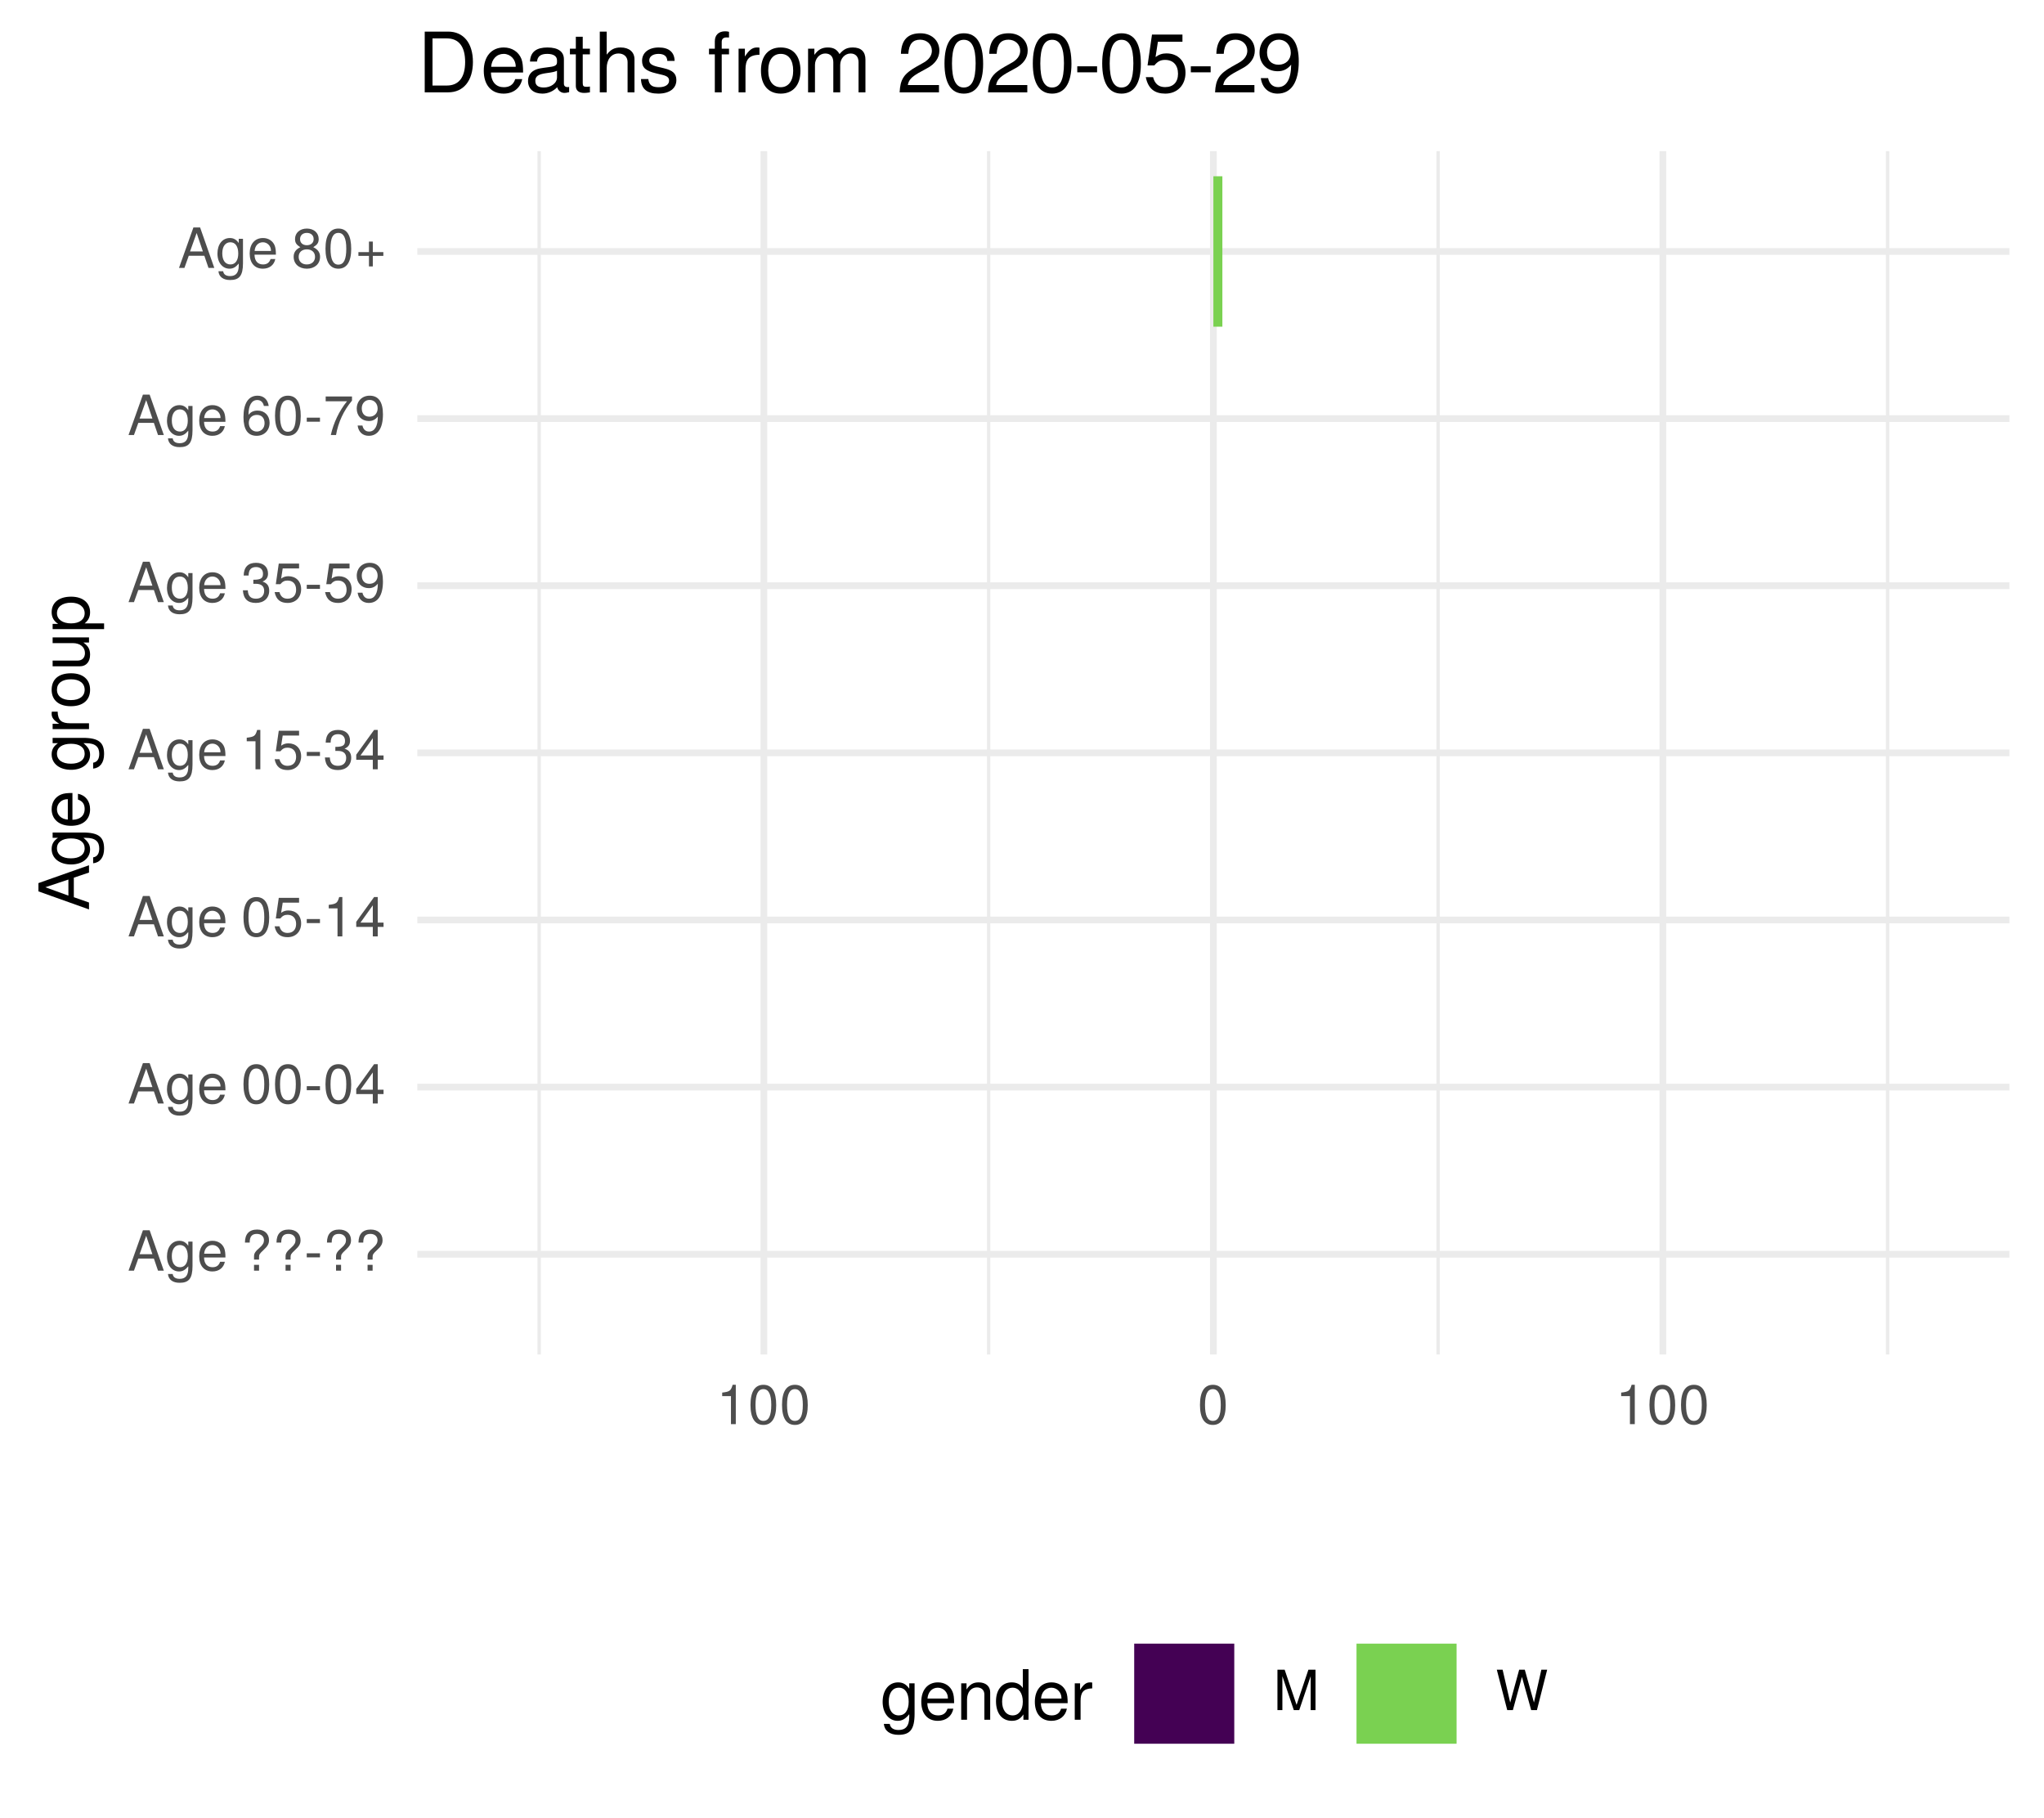
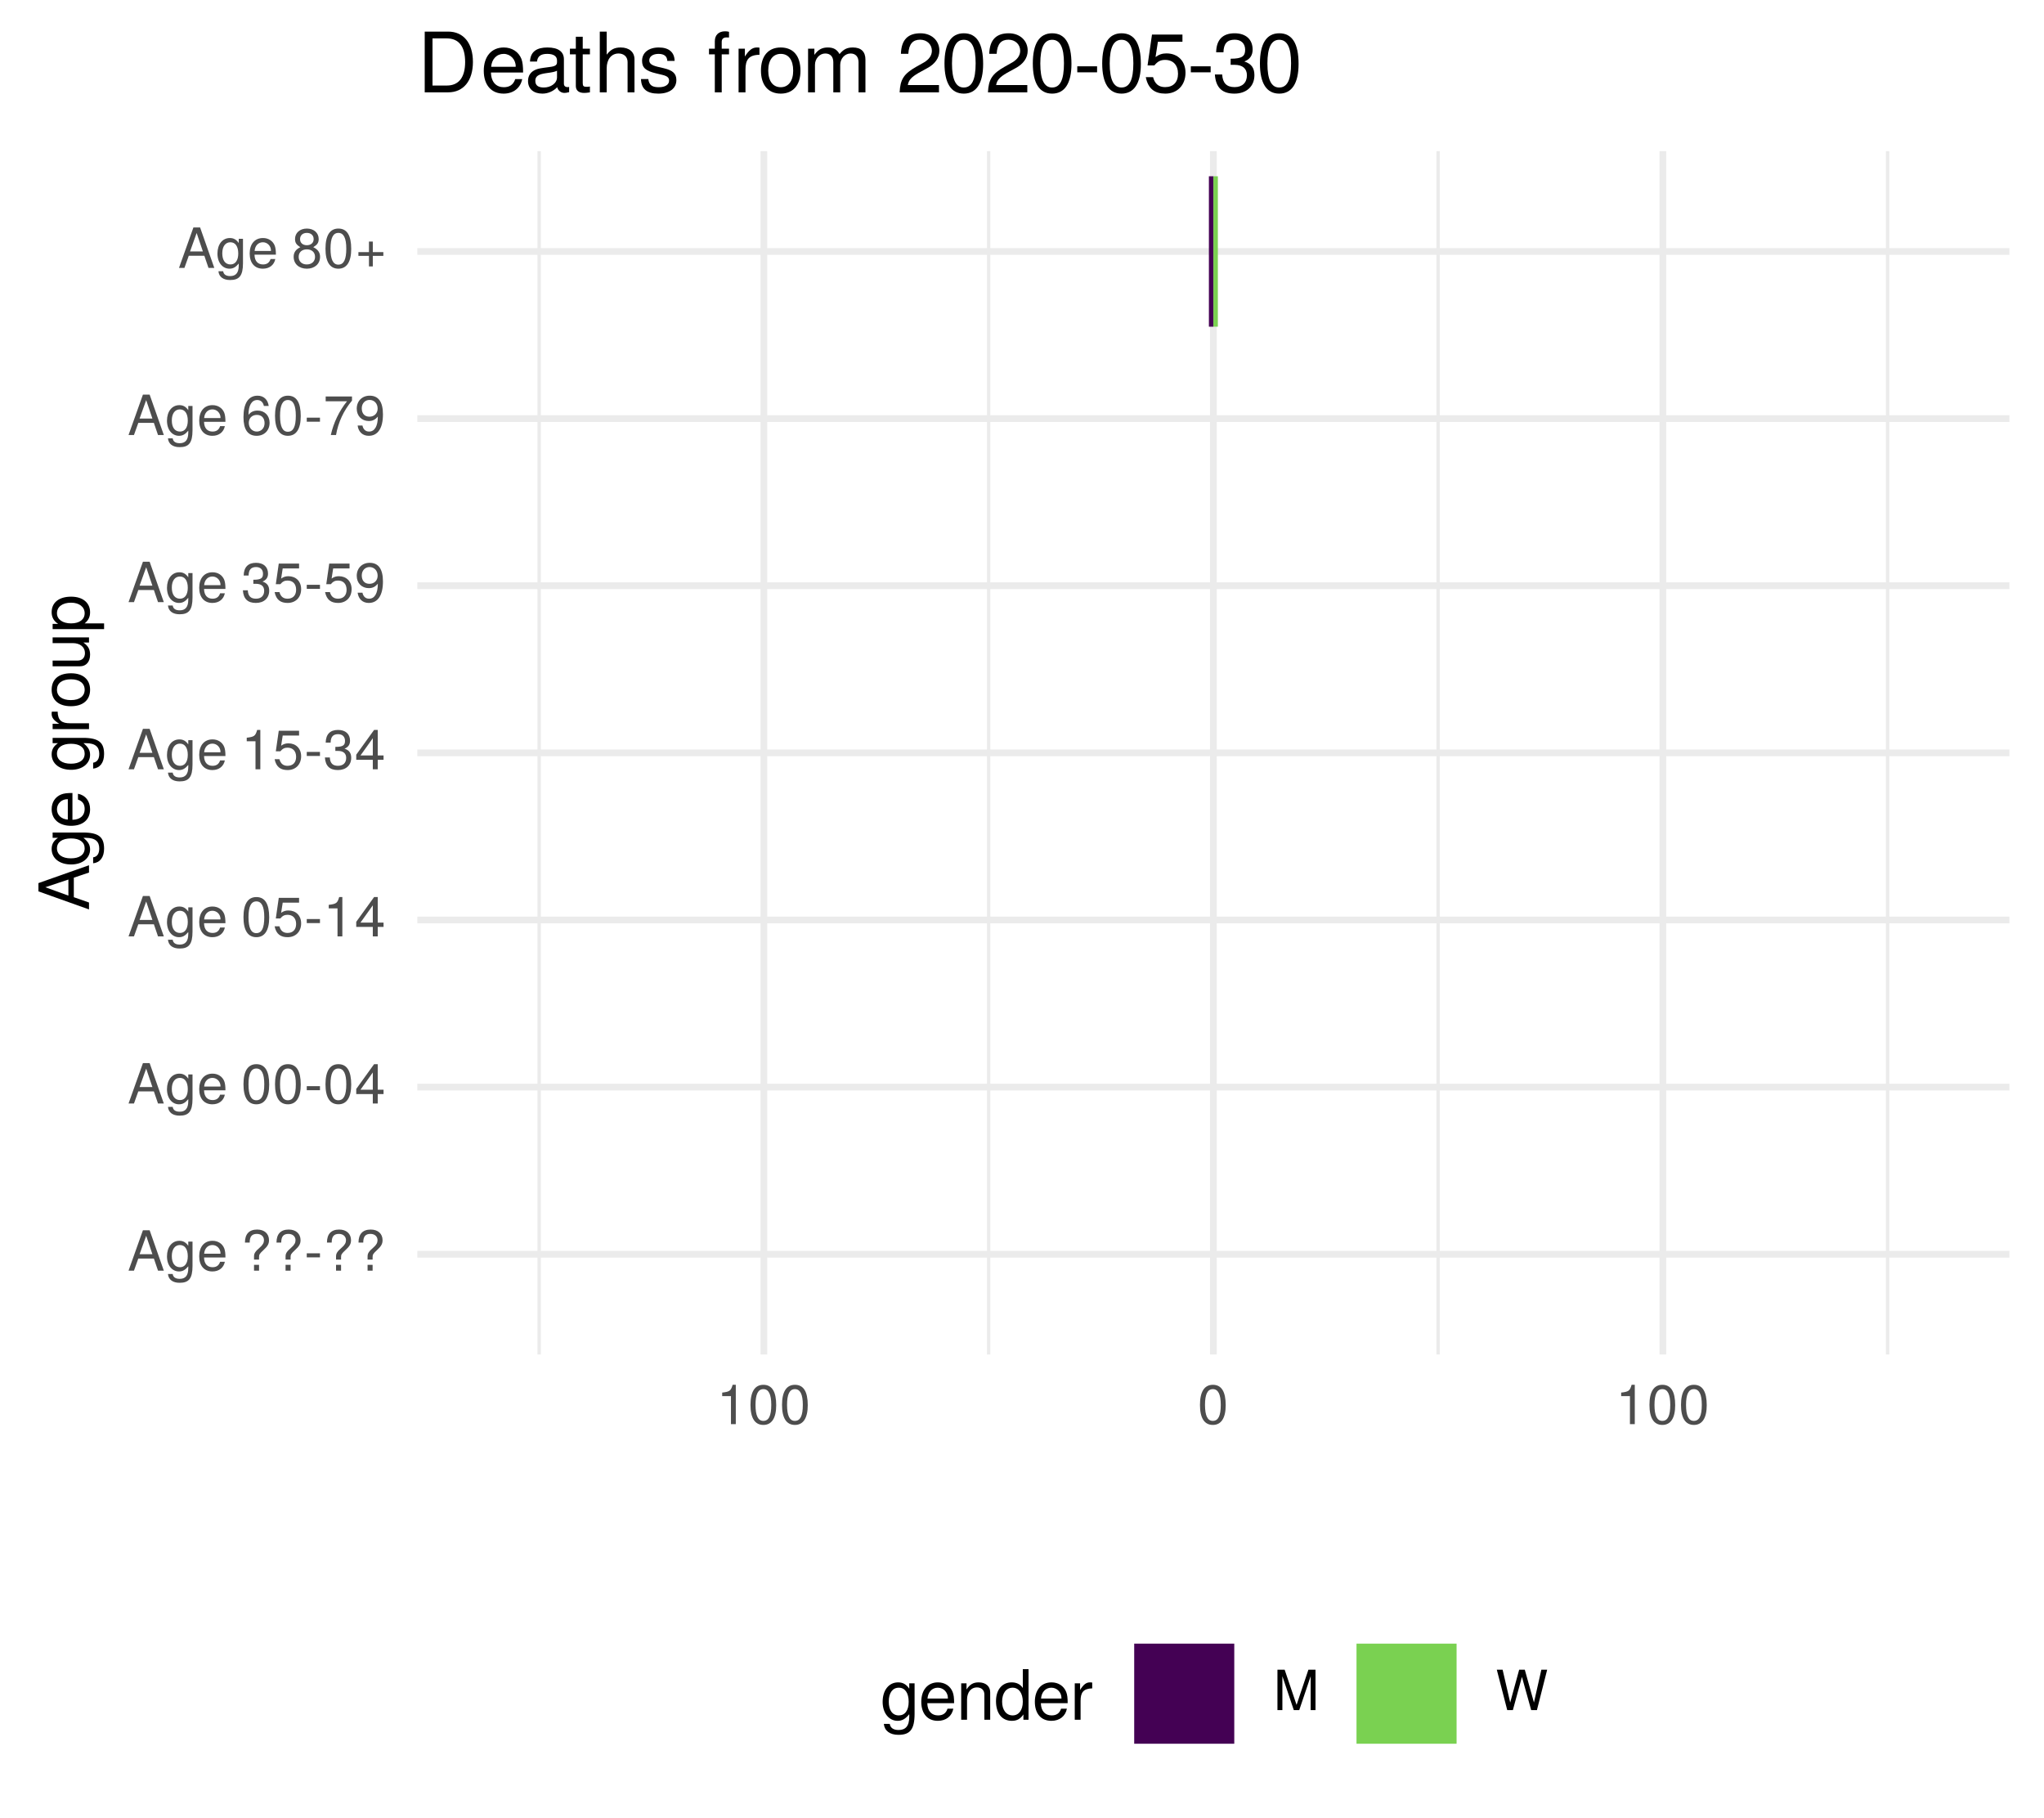
<svg xmlns="http://www.w3.org/2000/svg" xmlns:xlink="http://www.w3.org/1999/xlink" width="324pt" height="288pt" viewBox="0 0 324 288" version="1.1">
  <defs>
    <g>
      <symbol overflow="visible" id="glyph0-0">
        <path style="stroke:none;" d="" />
      </symbol>
      <symbol overflow="visible" id="glyph0-1">
        <path style="stroke:none;" d="M 5.75 0 L 3.5 -6.406 L 2.438 -6.406 L 0.156 0 L 1.016 0 L 1.703 -1.922 L 4.172 -1.922 L 4.828 0 Z M 3.938 -2.609 L 1.906 -2.609 L 2.953 -5.531 Z M 3.938 -2.609 " />
      </symbol>
      <symbol overflow="visible" id="glyph0-2">
        <path style="stroke:none;" d="M 4.297 -0.75 L 4.297 -4.609 L 3.625 -4.609 L 3.625 -3.938 C 3.25 -4.484 2.812 -4.734 2.219 -4.734 C 1.047 -4.734 0.25 -3.75 0.25 -2.266 C 0.25 -0.812 1.078 0.125 2.156 0.125 C 2.734 0.125 3.141 -0.109 3.625 -0.688 L 3.625 -0.391 C 3.625 0.828 3.125 1.297 2.266 1.297 C 1.688 1.297 1.234 1.094 1.156 0.531 L 0.406 0.531 C 0.484 1.406 1.156 1.922 2.25 1.922 C 3.688 1.922 4.297 1.281 4.297 -0.75 Z M 3.547 -2.281 C 3.547 -1.172 3.078 -0.547 2.312 -0.547 C 1.5 -0.547 1.016 -1.188 1.016 -2.312 C 1.016 -3.406 1.516 -4.062 2.297 -4.062 C 3.094 -4.062 3.547 -3.391 3.547 -2.281 Z M 3.547 -2.281 " />
      </symbol>
      <symbol overflow="visible" id="glyph0-3">
        <path style="stroke:none;" d="M 4.516 -2.094 C 4.516 -2.766 4.453 -3.188 4.328 -3.531 C 4.031 -4.281 3.328 -4.734 2.469 -4.734 C 1.172 -4.734 0.359 -3.797 0.359 -2.281 C 0.359 -0.766 1.156 0.125 2.453 0.125 C 3.5 0.125 4.234 -0.469 4.422 -1.406 L 3.672 -1.406 C 3.469 -0.797 3.062 -0.547 2.469 -0.547 C 1.703 -0.547 1.141 -1.031 1.125 -2.094 Z M 3.734 -2.75 C 3.734 -2.75 3.734 -2.703 3.719 -2.688 L 1.141 -2.688 C 1.203 -3.516 1.719 -4.062 2.453 -4.062 C 3.172 -4.062 3.734 -3.469 3.734 -2.75 Z M 3.734 -2.75 " />
      </symbol>
      <symbol overflow="visible" id="glyph0-4">
        <path style="stroke:none;" d="" />
      </symbol>
      <symbol overflow="visible" id="glyph0-5">
        <path style="stroke:none;" d="M 4.422 -4.828 C 4.422 -5.859 3.688 -6.516 2.547 -6.516 C 1.281 -6.516 0.609 -5.812 0.609 -4.453 L 1.359 -4.453 C 1.359 -5.422 1.719 -5.828 2.5 -5.828 C 3.172 -5.828 3.625 -5.422 3.625 -4.828 C 3.625 -4.422 3.438 -4.078 2.969 -3.672 C 2.453 -3.203 2.453 -3.203 2.297 -3 C 2.109 -2.75 2.047 -2.547 2.047 -2.234 L 2.047 -1.75 L 2.844 -1.75 L 2.844 -2.156 C 2.844 -2.547 2.938 -2.703 3.531 -3.25 C 4.203 -3.859 4.422 -4.25 4.422 -4.828 Z M 2.844 0 L 2.844 -0.922 L 2.047 -0.922 L 2.047 0 Z M 2.844 0 " />
      </symbol>
      <symbol overflow="visible" id="glyph0-6">
        <path style="stroke:none;" d="M 2.5 -2.109 L 2.5 -2.75 L 0.406 -2.75 L 0.406 -2.109 Z M 2.5 -2.109 " />
      </symbol>
      <symbol overflow="visible" id="glyph0-7">
        <path style="stroke:none;" d="M 4.453 -3 C 4.453 -5.156 3.781 -6.234 2.422 -6.234 C 1.078 -6.234 0.375 -5.141 0.375 -3.047 C 0.375 -0.953 1.078 0.125 2.422 0.125 C 3.734 0.125 4.453 -0.953 4.453 -3 Z M 3.672 -3.062 C 3.672 -1.297 3.266 -0.516 2.406 -0.516 C 1.578 -0.516 1.172 -1.344 1.172 -3.047 C 1.172 -4.75 1.578 -5.547 2.422 -5.547 C 3.25 -5.547 3.672 -4.734 3.672 -3.062 Z M 3.672 -3.062 " />
      </symbol>
      <symbol overflow="visible" id="glyph0-8">
        <path style="stroke:none;" d="M 4.578 -1.5 L 4.578 -2.188 L 3.656 -2.188 L 3.656 -6.234 L 3.078 -6.234 L 0.25 -2.312 L 0.25 -1.5 L 2.875 -1.5 L 2.875 0 L 3.656 0 L 3.656 -1.5 Z M 2.875 -2.188 L 0.922 -2.188 L 2.875 -4.922 Z M 2.875 -2.188 " />
      </symbol>
      <symbol overflow="visible" id="glyph0-9">
        <path style="stroke:none;" d="M 4.516 -2.062 C 4.516 -3.297 3.688 -4.109 2.5 -4.109 C 2.062 -4.109 1.703 -4 1.344 -3.734 L 1.594 -5.344 L 4.188 -5.344 L 4.188 -6.109 L 0.969 -6.109 L 0.5 -2.844 L 1.219 -2.844 C 1.578 -3.266 1.875 -3.422 2.359 -3.422 C 3.188 -3.422 3.719 -2.891 3.719 -1.969 C 3.719 -1.062 3.203 -0.547 2.359 -0.547 C 1.688 -0.547 1.266 -0.891 1.078 -1.594 L 0.312 -1.594 C 0.562 -0.359 1.266 0.125 2.375 0.125 C 3.641 0.125 4.516 -0.75 4.516 -2.062 Z M 4.516 -2.062 " />
      </symbol>
      <symbol overflow="visible" id="glyph0-10">
        <path style="stroke:none;" d="M 3.047 0 L 3.047 -6.234 L 2.547 -6.234 C 2.266 -5.281 2.094 -5.141 0.891 -5 L 0.891 -4.438 L 2.281 -4.438 L 2.281 0 Z M 3.047 0 " />
      </symbol>
      <symbol overflow="visible" id="glyph0-11">
        <path style="stroke:none;" d="M 4.453 -1.812 C 4.453 -2.562 4.141 -3.016 3.391 -3.266 C 3.969 -3.5 4.266 -3.891 4.266 -4.516 C 4.266 -5.594 3.547 -6.234 2.359 -6.234 C 1.109 -6.234 0.438 -5.547 0.406 -4.219 L 1.188 -4.219 C 1.203 -5.141 1.578 -5.562 2.375 -5.562 C 3.062 -5.562 3.469 -5.156 3.469 -4.5 C 3.469 -3.828 3.188 -3.547 1.938 -3.547 L 1.938 -2.906 L 2.359 -2.906 C 3.219 -2.906 3.656 -2.5 3.656 -1.797 C 3.656 -1.016 3.172 -0.547 2.359 -0.547 C 1.516 -0.547 1.109 -0.969 1.062 -1.875 L 0.281 -1.875 C 0.375 -0.5 1.062 0.125 2.344 0.125 C 3.625 0.125 4.453 -0.641 4.453 -1.812 Z M 4.453 -1.812 " />
      </symbol>
      <symbol overflow="visible" id="glyph0-12">
        <path style="stroke:none;" d="M 4.484 -3.266 C 4.484 -5.219 3.797 -6.234 2.375 -6.234 C 1.188 -6.234 0.328 -5.391 0.328 -4.172 C 0.328 -3.016 1.125 -2.219 2.25 -2.219 C 2.844 -2.219 3.266 -2.438 3.672 -2.922 C 3.672 -1.406 3.172 -0.547 2.281 -0.547 C 1.734 -0.547 1.359 -0.891 1.234 -1.5 L 0.469 -1.5 C 0.609 -0.469 1.281 0.125 2.234 0.125 C 3.688 0.125 4.484 -1.109 4.484 -3.266 Z M 3.641 -4.188 C 3.641 -3.422 3.094 -2.906 2.344 -2.906 C 1.594 -2.906 1.125 -3.391 1.125 -4.234 C 1.125 -5.016 1.656 -5.562 2.359 -5.562 C 3.094 -5.562 3.641 -5 3.641 -4.188 Z M 3.641 -4.188 " />
      </symbol>
      <symbol overflow="visible" id="glyph0-13">
        <path style="stroke:none;" d="M 4.516 -1.938 C 4.516 -3.094 3.719 -3.875 2.609 -3.875 C 1.984 -3.875 1.5 -3.641 1.172 -3.188 C 1.172 -4.703 1.672 -5.547 2.562 -5.547 C 3.109 -5.547 3.484 -5.203 3.609 -4.609 L 4.375 -4.609 C 4.234 -5.625 3.562 -6.234 2.609 -6.234 C 1.156 -6.234 0.375 -5.016 0.375 -2.844 C 0.375 -0.891 1.047 0.125 2.469 0.125 C 3.656 0.125 4.516 -0.719 4.516 -1.938 Z M 3.719 -1.875 C 3.719 -1.094 3.188 -0.547 2.484 -0.547 C 1.766 -0.547 1.219 -1.125 1.219 -1.922 C 1.219 -2.688 1.734 -3.188 2.5 -3.188 C 3.25 -3.188 3.719 -2.703 3.719 -1.875 Z M 3.719 -1.875 " />
      </symbol>
      <symbol overflow="visible" id="glyph0-14">
        <path style="stroke:none;" d="M 4.578 -5.453 L 4.578 -6.109 L 0.406 -6.109 L 0.406 -5.344 L 3.781 -5.344 C 2.531 -3.781 1.656 -1.953 1.219 0 L 2.047 0 C 2.391 -2.016 3.266 -3.891 4.578 -5.453 Z M 4.578 -5.453 " />
      </symbol>
      <symbol overflow="visible" id="glyph0-15">
        <path style="stroke:none;" d="M 4.516 -1.766 C 4.516 -2.453 4.156 -2.938 3.438 -3.281 C 4.078 -3.672 4.297 -3.984 4.297 -4.578 C 4.297 -5.547 3.531 -6.234 2.422 -6.234 C 1.312 -6.234 0.547 -5.547 0.547 -4.578 C 0.547 -4 0.75 -3.672 1.391 -3.281 C 0.672 -2.938 0.328 -2.453 0.328 -1.766 C 0.328 -0.625 1.188 0.125 2.422 0.125 C 3.656 0.125 4.516 -0.625 4.516 -1.766 Z M 3.5 -4.562 C 3.5 -3.969 3.062 -3.594 2.422 -3.594 C 1.766 -3.594 1.344 -3.969 1.344 -4.562 C 1.344 -5.156 1.766 -5.547 2.422 -5.547 C 3.078 -5.547 3.5 -5.156 3.5 -4.562 Z M 3.719 -1.75 C 3.719 -1.016 3.188 -0.547 2.406 -0.547 C 1.641 -0.547 1.125 -1.016 1.125 -1.75 C 1.125 -2.484 1.641 -2.938 2.422 -2.938 C 3.188 -2.938 3.719 -2.484 3.719 -1.75 Z M 3.719 -1.75 " />
      </symbol>
      <symbol overflow="visible" id="glyph0-16">
        <path style="stroke:none;" d="M 4.547 -1.906 L 4.547 -2.5 L 2.875 -2.5 L 2.875 -4.172 L 2.266 -4.172 L 2.266 -2.5 L 0.594 -2.5 L 0.594 -1.906 L 2.266 -1.906 L 2.266 -0.234 L 2.875 -0.234 L 2.875 -1.906 Z M 4.547 -1.906 " />
      </symbol>
      <symbol overflow="visible" id="glyph0-17">
        <path style="stroke:none;" d="M 6.688 0 L 6.688 -6.406 L 5.562 -6.406 L 3.688 -0.828 L 1.797 -6.406 L 0.656 -6.406 L 0.656 0 L 1.438 0 L 1.438 -5.375 L 3.25 0 L 4.109 0 L 5.922 -5.375 L 5.922 0 Z M 6.688 0 " />
      </symbol>
      <symbol overflow="visible" id="glyph0-18">
        <path style="stroke:none;" d="M 8.172 -6.406 L 7.25 -6.406 L 6.078 -1.203 L 4.625 -6.406 L 3.734 -6.406 L 2.312 -1.203 L 1.109 -6.406 L 0.188 -6.406 L 1.844 0 L 2.734 0 L 4.172 -5.266 L 5.641 0 L 6.547 0 Z M 8.172 -6.406 " />
      </symbol>
      <symbol overflow="visible" id="glyph1-0">
        <path style="stroke:none;" d="" />
      </symbol>
      <symbol overflow="visible" id="glyph1-1">
        <path style="stroke:none;" d="M 0 -7.188 L -8.016 -4.359 L -8.016 -3.047 L 0 -0.188 L 0 -1.281 L -2.406 -2.125 L -2.406 -5.219 L 0 -6.031 Z M -3.266 -4.922 L -3.266 -2.375 L -6.922 -3.703 Z M -3.266 -4.922 " />
      </symbol>
      <symbol overflow="visible" id="glyph1-2">
        <path style="stroke:none;" d="M -0.953 -5.375 L -5.766 -5.375 L -5.766 -4.531 L -4.922 -4.531 C -5.609 -4.062 -5.922 -3.516 -5.922 -2.766 C -5.922 -1.312 -4.703 -0.312 -2.828 -0.312 C -1.016 -0.312 0.172 -1.344 0.172 -2.688 C 0.172 -3.422 -0.141 -3.922 -0.875 -4.531 L -0.484 -4.531 C 1.047 -4.531 1.625 -3.906 1.625 -2.844 C 1.625 -2.109 1.359 -1.547 0.656 -1.438 L 0.656 -0.5 C 1.75 -0.609 2.391 -1.453 2.391 -2.812 C 2.391 -4.609 1.594 -5.375 -0.953 -5.375 Z M -2.844 -4.438 C -1.469 -4.438 -0.688 -3.844 -0.688 -2.875 C -0.688 -1.875 -1.484 -1.281 -2.875 -1.281 C -4.266 -1.281 -5.078 -1.891 -5.078 -2.875 C -5.078 -3.859 -4.25 -4.438 -2.844 -4.438 Z M -2.844 -4.438 " />
      </symbol>
      <symbol overflow="visible" id="glyph1-3">
        <path style="stroke:none;" d="M -2.625 -5.641 C -3.453 -5.641 -3.984 -5.578 -4.406 -5.406 C -5.359 -5.031 -5.922 -4.156 -5.922 -3.078 C -5.922 -1.469 -4.734 -0.438 -2.844 -0.438 C -0.953 -0.438 0.172 -1.438 0.172 -3.062 C 0.172 -4.375 -0.578 -5.297 -1.75 -5.516 L -1.75 -4.594 C -0.984 -4.344 -0.688 -3.828 -0.688 -3.094 C -0.688 -2.141 -1.297 -1.422 -2.625 -1.391 Z M -3.438 -4.656 C -3.438 -4.656 -3.391 -4.656 -3.359 -4.656 L -3.359 -1.422 C -4.391 -1.5 -5.078 -2.141 -5.078 -3.062 C -5.078 -3.969 -4.328 -4.656 -3.438 -4.656 Z M -3.438 -4.656 " />
      </symbol>
      <symbol overflow="visible" id="glyph1-4">
        <path style="stroke:none;" d="" />
      </symbol>
      <symbol overflow="visible" id="glyph1-5">
        <path style="stroke:none;" d="M -4.969 -3.531 L -5.891 -3.531 C -5.922 -3.375 -5.922 -3.297 -5.922 -3.172 C -5.922 -2.578 -5.578 -2.141 -4.719 -1.609 L -5.766 -1.609 L -5.766 -0.766 L 0 -0.766 L 0 -1.688 L -2.984 -1.688 C -4.297 -1.688 -4.938 -2.109 -4.969 -3.531 Z M -4.969 -3.531 " />
      </symbol>
      <symbol overflow="visible" id="glyph1-6">
        <path style="stroke:none;" d="M -2.844 -5.609 C -4.828 -5.609 -5.922 -4.656 -5.922 -2.984 C -5.922 -1.375 -4.812 -0.391 -2.875 -0.391 C -0.953 -0.391 0.172 -1.359 0.172 -3 C 0.172 -4.625 -0.953 -5.609 -2.844 -5.609 Z M -2.844 -4.656 C -1.5 -4.656 -0.688 -4.016 -0.688 -3 C -0.688 -1.984 -1.484 -1.359 -2.875 -1.359 C -4.266 -1.359 -5.078 -1.984 -5.078 -3 C -5.078 -4.031 -4.281 -4.656 -2.844 -4.656 Z M -2.844 -4.656 " />
      </symbol>
      <symbol overflow="visible" id="glyph1-7">
        <path style="stroke:none;" d="M 0 -5.297 L -5.766 -5.297 L -5.766 -4.391 L -2.578 -4.391 C -1.406 -4.391 -0.641 -3.766 -0.641 -2.812 C -0.641 -2.094 -1.078 -1.625 -1.766 -1.625 L -5.766 -1.625 L -5.766 -0.719 L -1.406 -0.719 C -0.453 -0.719 0.172 -1.438 0.172 -2.547 C 0.172 -3.406 -0.125 -3.938 -0.891 -4.484 L 0 -4.484 Z M 0 -5.297 " />
      </symbol>
      <symbol overflow="visible" id="glyph1-8">
        <path style="stroke:none;" d="M -2.828 -5.75 C -4.766 -5.75 -5.922 -4.812 -5.922 -3.281 C -5.922 -2.5 -5.578 -1.875 -4.891 -1.438 L -5.766 -1.438 L -5.766 -0.609 L 2.391 -0.609 L 2.391 -1.516 L -0.688 -1.516 C -0.094 -2 0.172 -2.547 0.172 -3.281 C 0.172 -4.781 -0.984 -5.75 -2.828 -5.75 Z M -2.844 -4.797 C -1.547 -4.797 -0.688 -4.125 -0.688 -3.125 C -0.688 -2.156 -1.484 -1.516 -2.844 -1.516 C -4.188 -1.516 -5.078 -2.156 -5.078 -3.125 C -5.078 -4.141 -4.219 -4.797 -2.844 -4.797 Z M -2.844 -4.797 " />
      </symbol>
      <symbol overflow="visible" id="glyph2-0">
        <path style="stroke:none;" d="" />
      </symbol>
      <symbol overflow="visible" id="glyph2-1">
        <path style="stroke:none;" d="M 5.375 -0.953 L 5.375 -5.766 L 4.531 -5.766 L 4.531 -4.922 C 4.062 -5.609 3.516 -5.922 2.766 -5.922 C 1.312 -5.922 0.312 -4.703 0.312 -2.828 C 0.312 -1.016 1.344 0.172 2.688 0.172 C 3.422 0.172 3.922 -0.141 4.531 -0.875 L 4.531 -0.484 C 4.531 1.047 3.906 1.625 2.844 1.625 C 2.109 1.625 1.547 1.359 1.438 0.656 L 0.5 0.656 C 0.609 1.75 1.453 2.391 2.812 2.391 C 4.609 2.391 5.375 1.594 5.375 -0.953 Z M 4.438 -2.844 C 4.438 -1.469 3.844 -0.688 2.875 -0.688 C 1.875 -0.688 1.281 -1.484 1.281 -2.875 C 1.281 -4.266 1.891 -5.078 2.875 -5.078 C 3.859 -5.078 4.438 -4.25 4.438 -2.844 Z M 4.438 -2.844 " />
      </symbol>
      <symbol overflow="visible" id="glyph2-2">
        <path style="stroke:none;" d="M 5.641 -2.625 C 5.641 -3.453 5.578 -3.984 5.406 -4.406 C 5.031 -5.359 4.156 -5.922 3.078 -5.922 C 1.469 -5.922 0.438 -4.734 0.438 -2.844 C 0.438 -0.953 1.438 0.172 3.062 0.172 C 4.375 0.172 5.297 -0.578 5.516 -1.75 L 4.594 -1.75 C 4.344 -0.984 3.828 -0.688 3.094 -0.688 C 2.141 -0.688 1.422 -1.297 1.391 -2.625 Z M 4.656 -3.438 C 4.656 -3.438 4.656 -3.391 4.656 -3.359 L 1.422 -3.359 C 1.5 -4.391 2.141 -5.078 3.062 -5.078 C 3.969 -5.078 4.656 -4.328 4.656 -3.438 Z M 4.656 -3.438 " />
      </symbol>
      <symbol overflow="visible" id="glyph2-3">
        <path style="stroke:none;" d="M 5.359 0 L 5.359 -4.359 C 5.359 -5.312 4.641 -5.922 3.531 -5.922 C 2.672 -5.922 2.125 -5.594 1.609 -4.797 L 1.609 -5.766 L 0.766 -5.766 L 0.766 0 L 1.688 0 L 1.688 -3.172 C 1.688 -4.359 2.328 -5.125 3.25 -5.125 C 3.984 -5.125 4.438 -4.688 4.438 -4 L 4.438 0 Z M 5.359 0 " />
      </symbol>
      <symbol overflow="visible" id="glyph2-4">
        <path style="stroke:none;" d="M 5.438 0 L 5.438 -8.016 L 4.531 -8.016 L 4.531 -5.031 C 4.141 -5.625 3.531 -5.922 2.766 -5.922 C 1.266 -5.922 0.281 -4.781 0.281 -2.938 C 0.281 -0.984 1.25 0.172 2.797 0.172 C 3.594 0.172 4.141 -0.125 4.625 -0.844 L 4.625 0 Z M 4.531 -2.859 C 4.531 -1.531 3.891 -0.688 2.922 -0.688 C 1.906 -0.688 1.25 -1.547 1.25 -2.875 C 1.25 -4.219 1.906 -5.078 2.922 -5.078 C 3.906 -5.078 4.531 -4.188 4.531 -2.859 Z M 4.531 -2.859 " />
      </symbol>
      <symbol overflow="visible" id="glyph2-5">
        <path style="stroke:none;" d="M 3.531 -4.969 L 3.531 -5.891 C 3.375 -5.922 3.297 -5.922 3.172 -5.922 C 2.578 -5.922 2.141 -5.578 1.609 -4.719 L 1.609 -5.766 L 0.766 -5.766 L 0.766 0 L 1.688 0 L 1.688 -2.984 C 1.688 -4.297 2.109 -4.938 3.531 -4.969 Z M 3.531 -4.969 " />
      </symbol>
      <symbol overflow="visible" id="glyph3-0">
        <path style="stroke:none;" d="" />
      </symbol>
      <symbol overflow="visible" id="glyph3-1">
        <path style="stroke:none;" d="M 8.812 -4.812 C 8.812 -7.797 7.328 -9.625 4.891 -9.625 L 1.172 -9.625 L 1.172 0 L 4.891 0 C 7.312 0 8.812 -1.828 8.812 -4.812 Z M 7.578 -4.812 C 7.578 -2.375 6.578 -1.078 4.672 -1.078 L 2.406 -1.078 L 2.406 -8.547 L 4.672 -8.547 C 6.578 -8.547 7.578 -7.266 7.578 -4.812 Z M 7.578 -4.812 " />
      </symbol>
      <symbol overflow="visible" id="glyph3-2">
        <path style="stroke:none;" d="M 6.766 -3.141 C 6.766 -4.141 6.688 -4.781 6.5 -5.297 C 6.047 -6.438 4.984 -7.109 3.703 -7.109 C 1.766 -7.109 0.531 -5.688 0.531 -3.422 C 0.531 -1.156 1.734 0.203 3.672 0.203 C 5.25 0.203 6.344 -0.703 6.625 -2.094 L 5.516 -2.094 C 5.219 -1.188 4.594 -0.812 3.703 -0.812 C 2.562 -0.812 1.703 -1.562 1.672 -3.141 Z M 5.594 -4.125 C 5.594 -4.125 5.594 -4.062 5.578 -4.047 L 1.703 -4.047 C 1.797 -5.266 2.578 -6.094 3.688 -6.094 C 4.766 -6.094 5.594 -5.203 5.594 -4.125 Z M 5.594 -4.125 " />
      </symbol>
      <symbol overflow="visible" id="glyph3-3">
        <path style="stroke:none;" d="M 7.062 -0.031 L 7.062 -0.859 C 6.938 -0.828 6.891 -0.828 6.828 -0.828 C 6.438 -0.828 6.234 -1.031 6.234 -1.375 L 6.234 -5.234 C 6.234 -6.453 5.328 -7.109 3.625 -7.109 C 1.953 -7.109 0.922 -6.469 0.859 -4.875 L 1.969 -4.875 C 2.062 -5.719 2.562 -6.094 3.594 -6.094 C 4.578 -6.094 5.141 -5.734 5.141 -5.062 L 5.141 -4.781 C 5.141 -4.312 4.859 -4.125 3.984 -4.016 C 2.422 -3.812 2.188 -3.766 1.766 -3.594 C 0.969 -3.266 0.547 -2.641 0.547 -1.797 C 0.547 -0.547 1.422 0.203 2.828 0.203 C 3.703 0.203 4.562 -0.172 5.172 -0.812 C 5.297 -0.297 5.766 0.094 6.312 0.094 C 6.531 0.094 6.703 0.062 7.062 -0.031 Z M 5.141 -2.391 C 5.141 -1.406 4.125 -0.766 3.062 -0.766 C 2.203 -0.766 1.703 -1.062 1.703 -1.828 C 1.703 -2.547 2.188 -2.859 3.359 -3.031 C 4.531 -3.188 4.766 -3.25 5.141 -3.422 Z M 5.141 -2.391 " />
      </symbol>
      <symbol overflow="visible" id="glyph3-4">
        <path style="stroke:none;" d="M 3.359 0 L 3.359 -0.922 C 3.203 -0.891 3.031 -0.875 2.828 -0.875 C 2.344 -0.875 2.219 -1 2.219 -1.484 L 2.219 -6.016 L 3.359 -6.016 L 3.359 -6.922 L 2.219 -6.922 L 2.219 -8.812 L 1.125 -8.812 L 1.125 -6.922 L 0.188 -6.922 L 0.188 -6.016 L 1.125 -6.016 L 1.125 -1 C 1.125 -0.297 1.594 0.094 2.453 0.094 C 2.719 0.094 2.984 0.062 3.359 0 Z M 3.359 0 " />
      </symbol>
      <symbol overflow="visible" id="glyph3-5">
        <path style="stroke:none;" d="M 6.422 0 L 6.422 -5.234 C 6.422 -6.391 5.578 -7.109 4.234 -7.109 C 3.266 -7.109 2.672 -6.812 2.016 -5.969 L 2.016 -9.625 L 0.922 -9.625 L 0.922 0 L 2.016 0 L 2.016 -3.812 C 2.016 -5.234 2.766 -6.156 3.891 -6.156 C 4.672 -6.156 5.328 -5.703 5.328 -4.797 L 5.328 0 Z M 6.422 0 " />
      </symbol>
      <symbol overflow="visible" id="glyph3-6">
        <path style="stroke:none;" d="M 6.062 -1.938 C 6.062 -2.969 5.484 -3.484 4.109 -3.812 L 3.047 -4.062 C 2.156 -4.281 1.766 -4.562 1.766 -5.062 C 1.766 -5.688 2.344 -6.094 3.234 -6.094 C 4.125 -6.094 4.594 -5.719 4.625 -4.984 L 5.781 -4.984 C 5.766 -6.344 4.875 -7.109 3.281 -7.109 C 1.656 -7.109 0.625 -6.281 0.625 -5 C 0.625 -3.922 1.172 -3.406 2.812 -3.016 L 3.844 -2.766 C 4.609 -2.578 4.906 -2.344 4.906 -1.844 C 4.906 -1.203 4.266 -0.812 3.297 -0.812 C 2.312 -0.812 1.75 -1.062 1.609 -2.109 L 0.453 -2.109 C 0.5 -0.516 1.406 0.203 3.203 0.203 C 4.953 0.203 6.062 -0.609 6.062 -1.938 Z M 6.062 -1.938 " />
      </symbol>
      <symbol overflow="visible" id="glyph3-7">
        <path style="stroke:none;" d="" />
      </symbol>
      <symbol overflow="visible" id="glyph3-8">
        <path style="stroke:none;" d="M 3.406 -6.016 L 3.406 -6.922 L 2.25 -6.922 L 2.25 -8 C 2.25 -8.469 2.516 -8.703 3.031 -8.703 C 3.109 -8.703 3.156 -8.703 3.406 -8.688 L 3.406 -9.594 C 3.156 -9.656 3.016 -9.672 2.781 -9.672 C 1.766 -9.672 1.156 -9.078 1.156 -8.094 L 1.156 -6.922 L 0.234 -6.922 L 0.234 -6.016 L 1.156 -6.016 L 1.156 0 L 2.25 0 L 2.25 -6.016 Z M 3.406 -6.016 " />
      </symbol>
      <symbol overflow="visible" id="glyph3-9">
        <path style="stroke:none;" d="M 4.234 -5.953 L 4.234 -7.078 C 4.047 -7.109 3.969 -7.109 3.812 -7.109 C 3.109 -7.109 2.562 -6.688 1.922 -5.672 L 1.922 -6.922 L 0.922 -6.922 L 0.922 0 L 2.016 0 L 2.016 -3.594 C 2.016 -5.156 2.531 -5.922 4.234 -5.953 Z M 4.234 -5.953 " />
      </symbol>
      <symbol overflow="visible" id="glyph3-10">
        <path style="stroke:none;" d="M 6.734 -3.406 C 6.734 -5.797 5.578 -7.109 3.594 -7.109 C 1.656 -7.109 0.469 -5.781 0.469 -3.453 C 0.469 -1.141 1.641 0.203 3.609 0.203 C 5.547 0.203 6.734 -1.141 6.734 -3.406 Z M 5.578 -3.422 C 5.578 -1.797 4.812 -0.812 3.609 -0.812 C 2.375 -0.812 1.625 -1.781 1.625 -3.453 C 1.625 -5.125 2.375 -6.094 3.609 -6.094 C 4.844 -6.094 5.578 -5.141 5.578 -3.422 Z M 5.578 -3.422 " />
      </symbol>
      <symbol overflow="visible" id="glyph3-11">
        <path style="stroke:none;" d="M 10.031 0 L 10.031 -5.188 C 10.031 -6.438 9.344 -7.109 8.047 -7.109 C 7.125 -7.109 6.578 -6.844 5.922 -6.062 C 5.516 -6.797 4.969 -7.109 4.062 -7.109 C 3.141 -7.109 2.531 -6.766 1.938 -5.938 L 1.938 -6.922 L 0.938 -6.922 L 0.938 0 L 2.031 0 L 2.031 -4.344 C 2.031 -5.344 2.766 -6.156 3.656 -6.156 C 4.469 -6.156 4.938 -5.656 4.938 -4.766 L 4.938 0 L 6.031 0 L 6.031 -4.344 C 6.031 -5.344 6.766 -6.156 7.672 -6.156 C 8.469 -6.156 8.938 -5.641 8.938 -4.766 L 8.938 0 Z M 10.031 0 " />
      </symbol>
      <symbol overflow="visible" id="glyph3-12">
        <path style="stroke:none;" d="M 6.75 -6.609 C 6.75 -8.203 5.516 -9.359 3.75 -9.359 C 1.828 -9.359 0.719 -8.391 0.656 -6.109 L 1.828 -6.109 C 1.922 -7.688 2.562 -8.344 3.703 -8.344 C 4.766 -8.344 5.562 -7.594 5.562 -6.594 C 5.562 -5.844 5.125 -5.219 4.297 -4.734 L 3.078 -4.047 C 1.125 -2.938 0.547 -2.062 0.453 0 L 6.688 0 L 6.688 -1.156 L 1.75 -1.156 C 1.875 -1.922 2.297 -2.406 3.453 -3.078 L 4.766 -3.797 C 6.078 -4.484 6.75 -5.469 6.75 -6.609 Z M 6.75 -6.609 " />
      </symbol>
      <symbol overflow="visible" id="glyph3-13">
        <path style="stroke:none;" d="M 6.688 -4.5 C 6.688 -7.75 5.672 -9.359 3.625 -9.359 C 1.609 -9.359 0.562 -7.719 0.562 -4.578 C 0.562 -1.422 1.625 0.203 3.625 0.203 C 5.609 0.203 6.688 -1.422 6.688 -4.5 Z M 5.5 -4.609 C 5.5 -1.953 4.891 -0.766 3.609 -0.766 C 2.375 -0.766 1.75 -2 1.75 -4.562 C 1.75 -7.125 2.375 -8.328 3.625 -8.328 C 4.891 -8.328 5.5 -7.109 5.5 -4.609 Z M 5.5 -4.609 " />
      </symbol>
      <symbol overflow="visible" id="glyph3-14">
        <path style="stroke:none;" d="M 3.75 -3.172 L 3.75 -4.125 L 0.609 -4.125 L 0.609 -3.172 Z M 3.75 -3.172 " />
      </symbol>
      <symbol overflow="visible" id="glyph3-15">
        <path style="stroke:none;" d="M 6.766 -3.109 C 6.766 -4.953 5.547 -6.172 3.75 -6.172 C 3.094 -6.172 2.562 -6 2.016 -5.594 L 2.391 -8.016 L 6.281 -8.016 L 6.281 -9.156 L 1.453 -9.156 L 0.75 -4.266 L 1.828 -4.266 C 2.359 -4.906 2.812 -5.141 3.531 -5.141 C 4.797 -5.141 5.578 -4.328 5.578 -2.938 C 5.578 -1.594 4.812 -0.828 3.531 -0.828 C 2.516 -0.828 1.906 -1.344 1.625 -2.406 L 0.469 -2.406 C 0.844 -0.547 1.906 0.203 3.562 0.203 C 5.453 0.203 6.766 -1.125 6.766 -3.109 Z M 6.766 -3.109 " />
      </symbol>
      <symbol overflow="visible" id="glyph3-16">
-         <path style="stroke:none;" d="M 6.719 -4.891 C 6.719 -7.828 5.703 -9.359 3.562 -9.359 C 1.781 -9.359 0.5 -8.094 0.5 -6.266 C 0.5 -4.516 1.688 -3.344 3.375 -3.344 C 4.266 -3.344 4.906 -3.656 5.516 -4.391 C 5.5 -2.094 4.766 -0.828 3.438 -0.828 C 2.609 -0.828 2.047 -1.344 1.859 -2.25 L 0.703 -2.25 C 0.922 -0.719 1.922 0.203 3.359 0.203 C 5.547 0.203 6.719 -1.656 6.719 -4.891 Z M 5.453 -6.281 C 5.453 -5.141 4.641 -4.375 3.516 -4.375 C 2.391 -4.375 1.688 -5.094 1.688 -6.344 C 1.688 -7.531 2.484 -8.344 3.547 -8.344 C 4.641 -8.344 5.453 -7.5 5.453 -6.281 Z M 5.453 -6.281 " />
+         <path style="stroke:none;" d="M 6.688 -2.719 C 6.688 -3.859 6.219 -4.516 5.094 -4.891 C 5.969 -5.234 6.406 -5.844 6.406 -6.781 C 6.406 -8.391 5.328 -9.359 3.547 -9.359 C 1.656 -9.359 0.656 -8.328 0.625 -6.344 L 1.781 -6.344 C 1.812 -7.719 2.375 -8.344 3.562 -8.344 C 4.594 -8.344 5.219 -7.734 5.219 -6.75 C 5.219 -5.75 4.781 -5.328 2.922 -5.328 L 2.922 -4.359 L 3.547 -4.359 C 4.828 -4.359 5.5 -3.75 5.5 -2.703 C 5.5 -1.531 4.766 -0.828 3.547 -0.828 C 2.281 -0.828 1.656 -1.469 1.578 -2.828 L 0.422 -2.828 C 0.562 -0.734 1.594 0.203 3.516 0.203 C 5.438 0.203 6.688 -0.953 6.688 -2.719 Z M 6.688 -2.719 " />
      </symbol>
    </g>
    <clipPath id="clip1">
      <path d="M 85 23.957 L 86 23.957 L 86 214.648 L 85 214.648 Z M 85 23.957 " />
    </clipPath>
    <clipPath id="clip2">
      <path d="M 156 23.957 L 157 23.957 L 157 214.648 L 156 214.648 Z M 156 23.957 " />
    </clipPath>
    <clipPath id="clip3">
      <path d="M 227 23.957 L 229 23.957 L 229 214.648 L 227 214.648 Z M 227 23.957 " />
    </clipPath>
    <clipPath id="clip4">
      <path d="M 298 23.957 L 300 23.957 L 300 214.648 L 298 214.648 Z M 298 23.957 " />
    </clipPath>
    <clipPath id="clip5">
      <path d="M 66.152 198 L 318.523 198 L 318.523 200 L 66.152 200 Z M 66.152 198 " />
    </clipPath>
    <clipPath id="clip6">
      <path d="M 66.152 171 L 318.523 171 L 318.523 173 L 66.152 173 Z M 66.152 171 " />
    </clipPath>
    <clipPath id="clip7">
      <path d="M 66.152 145 L 318.523 145 L 318.523 147 L 66.152 147 Z M 66.152 145 " />
    </clipPath>
    <clipPath id="clip8">
      <path d="M 66.152 118 L 318.523 118 L 318.523 120 L 66.152 120 Z M 66.152 118 " />
    </clipPath>
    <clipPath id="clip9">
      <path d="M 66.152 92 L 318.523 92 L 318.523 94 L 66.152 94 Z M 66.152 92 " />
    </clipPath>
    <clipPath id="clip10">
      <path d="M 66.152 65 L 318.523 65 L 318.523 67 L 66.152 67 Z M 66.152 65 " />
    </clipPath>
    <clipPath id="clip11">
      <path d="M 66.152 39 L 318.523 39 L 318.523 41 L 66.152 41 Z M 66.152 39 " />
    </clipPath>
    <clipPath id="clip12">
      <path d="M 120 23.957 L 122 23.957 L 122 214.648 L 120 214.648 Z M 120 23.957 " />
    </clipPath>
    <clipPath id="clip13">
      <path d="M 191 23.957 L 193 23.957 L 193 214.648 L 191 214.648 Z M 191 23.957 " />
    </clipPath>
    <clipPath id="clip14">
      <path d="M 263 23.957 L 265 23.957 L 265 214.648 L 263 214.648 Z M 263 23.957 " />
    </clipPath>
  </defs>
  <g id="surface1546">
    <rect x="0" y="0" width="324" height="288" style="fill:rgb(100%,100%,100%);fill-opacity:1;stroke:none;" />
    <g clip-path="url(#clip1)" clip-rule="nonzero">
      <path style="fill:none;stroke-width:0.533;stroke-linecap:butt;stroke-linejoin:round;stroke:rgb(92.157%,92.157%,92.157%);stroke-opacity:1;stroke-miterlimit:10;" d="M 85.461 214.652 L 85.461 23.957 " />
    </g>
    <g clip-path="url(#clip2)" clip-rule="nonzero">
      <path style="fill:none;stroke-width:0.533;stroke-linecap:butt;stroke-linejoin:round;stroke:rgb(92.157%,92.157%,92.157%);stroke-opacity:1;stroke-miterlimit:10;" d="M 156.711 214.652 L 156.711 23.957 " />
    </g>
    <g clip-path="url(#clip3)" clip-rule="nonzero">
      <path style="fill:none;stroke-width:0.533;stroke-linecap:butt;stroke-linejoin:round;stroke:rgb(92.157%,92.157%,92.157%);stroke-opacity:1;stroke-miterlimit:10;" d="M 227.961 214.652 L 227.961 23.957 " />
    </g>
    <g clip-path="url(#clip4)" clip-rule="nonzero">
      <path style="fill:none;stroke-width:0.533;stroke-linecap:butt;stroke-linejoin:round;stroke:rgb(92.157%,92.157%,92.157%);stroke-opacity:1;stroke-miterlimit:10;" d="M 299.211 214.652 L 299.211 23.957 " />
    </g>
    <g clip-path="url(#clip5)" clip-rule="nonzero">
      <path style="fill:none;stroke-width:1.067;stroke-linecap:butt;stroke-linejoin:round;stroke:rgb(92.157%,92.157%,92.157%);stroke-opacity:1;stroke-miterlimit:10;" d="M 66.152 198.762 L 318.52 198.762 " />
    </g>
    <g clip-path="url(#clip6)" clip-rule="nonzero">
      <path style="fill:none;stroke-width:1.067;stroke-linecap:butt;stroke-linejoin:round;stroke:rgb(92.157%,92.157%,92.157%);stroke-opacity:1;stroke-miterlimit:10;" d="M 66.152 172.273 L 318.52 172.273 " />
    </g>
    <g clip-path="url(#clip7)" clip-rule="nonzero">
      <path style="fill:none;stroke-width:1.067;stroke-linecap:butt;stroke-linejoin:round;stroke:rgb(92.157%,92.157%,92.157%);stroke-opacity:1;stroke-miterlimit:10;" d="M 66.152 145.789 L 318.52 145.789 " />
    </g>
    <g clip-path="url(#clip8)" clip-rule="nonzero">
      <path style="fill:none;stroke-width:1.067;stroke-linecap:butt;stroke-linejoin:round;stroke:rgb(92.157%,92.157%,92.157%);stroke-opacity:1;stroke-miterlimit:10;" d="M 66.152 119.305 L 318.52 119.305 " />
    </g>
    <g clip-path="url(#clip9)" clip-rule="nonzero">
      <path style="fill:none;stroke-width:1.067;stroke-linecap:butt;stroke-linejoin:round;stroke:rgb(92.157%,92.157%,92.157%);stroke-opacity:1;stroke-miterlimit:10;" d="M 66.152 92.82 L 318.52 92.82 " />
    </g>
    <g clip-path="url(#clip10)" clip-rule="nonzero">
      <path style="fill:none;stroke-width:1.067;stroke-linecap:butt;stroke-linejoin:round;stroke:rgb(92.157%,92.157%,92.157%);stroke-opacity:1;stroke-miterlimit:10;" d="M 66.152 66.336 L 318.52 66.336 " />
    </g>
    <g clip-path="url(#clip11)" clip-rule="nonzero">
      <path style="fill:none;stroke-width:1.067;stroke-linecap:butt;stroke-linejoin:round;stroke:rgb(92.157%,92.157%,92.157%);stroke-opacity:1;stroke-miterlimit:10;" d="M 66.152 39.852 L 318.52 39.852 " />
    </g>
    <g clip-path="url(#clip12)" clip-rule="nonzero">
      <path style="fill:none;stroke-width:1.067;stroke-linecap:butt;stroke-linejoin:round;stroke:rgb(92.157%,92.157%,92.157%);stroke-opacity:1;stroke-miterlimit:10;" d="M 121.086 214.652 L 121.086 23.957 " />
    </g>
    <g clip-path="url(#clip13)" clip-rule="nonzero">
      <path style="fill:none;stroke-width:1.067;stroke-linecap:butt;stroke-linejoin:round;stroke:rgb(92.157%,92.157%,92.157%);stroke-opacity:1;stroke-miterlimit:10;" d="M 192.336 214.652 L 192.336 23.957 " />
    </g>
    <g clip-path="url(#clip14)" clip-rule="nonzero">
      <path style="fill:none;stroke-width:1.067;stroke-linecap:butt;stroke-linejoin:round;stroke:rgb(92.157%,92.157%,92.157%);stroke-opacity:1;stroke-miterlimit:10;" d="M 263.586 214.652 L 263.586 23.957 " />
    </g>
-     <path style=" stroke:none;fill-rule:nonzero;fill:rgb(47.843%,81.961%,31.765%);fill-opacity:1;" d="M 192.336 51.77 L 193.762 51.77 L 193.762 27.934 L 192.336 27.934 Z M 192.336 51.77 " />
+     <path style=" stroke:none;fill-rule:nonzero;fill:rgb(26.667%,0.392%,32.941%);fill-opacity:1;" d="M 191.625 51.77 L 192.336 51.77 L 192.336 27.934 L 191.625 27.934 Z M 191.625 51.77 " />
+     <path style=" stroke:none;fill-rule:nonzero;fill:rgb(47.843%,81.961%,31.765%);fill-opacity:1;" d="M 192.336 51.77 L 193.047 51.77 L 193.047 27.934 L 192.336 27.934 Z M 192.336 51.77 " />
    <g style="fill:rgb(30.196%,30.196%,30.196%);fill-opacity:1;">
      <use xlink:href="#glyph0-1" x="20.219" y="201.364" />
      <use xlink:href="#glyph0-2" x="26.219" y="201.364" />
      <use xlink:href="#glyph0-3" x="31.219" y="201.364" />
      <use xlink:href="#glyph0-4" x="36.219" y="201.364" />
      <use xlink:href="#glyph0-5" x="38.219" y="201.364" />
      <use xlink:href="#glyph0-5" x="43.219" y="201.364" />
      <use xlink:href="#glyph0-6" x="48.219" y="201.364" />
      <use xlink:href="#glyph0-5" x="51.219" y="201.364" />
      <use xlink:href="#glyph0-5" x="56.219" y="201.364" />
    </g>
    <g style="fill:rgb(30.196%,30.196%,30.196%);fill-opacity:1;">
      <use xlink:href="#glyph0-1" x="20.219" y="174.876" />
      <use xlink:href="#glyph0-2" x="26.219" y="174.876" />
      <use xlink:href="#glyph0-3" x="31.219" y="174.876" />
      <use xlink:href="#glyph0-4" x="36.219" y="174.876" />
      <use xlink:href="#glyph0-7" x="38.219" y="174.876" />
      <use xlink:href="#glyph0-7" x="43.219" y="174.876" />
      <use xlink:href="#glyph0-6" x="48.219" y="174.876" />
      <use xlink:href="#glyph0-7" x="51.219" y="174.876" />
      <use xlink:href="#glyph0-8" x="56.219" y="174.876" />
    </g>
    <g style="fill:rgb(30.196%,30.196%,30.196%);fill-opacity:1;">
      <use xlink:href="#glyph0-1" x="20.219" y="148.392" />
      <use xlink:href="#glyph0-2" x="26.219" y="148.392" />
      <use xlink:href="#glyph0-3" x="31.219" y="148.392" />
      <use xlink:href="#glyph0-4" x="36.219" y="148.392" />
      <use xlink:href="#glyph0-7" x="38.219" y="148.392" />
      <use xlink:href="#glyph0-9" x="43.219" y="148.392" />
      <use xlink:href="#glyph0-6" x="48.219" y="148.392" />
      <use xlink:href="#glyph0-10" x="51.219" y="148.392" />
      <use xlink:href="#glyph0-8" x="56.219" y="148.392" />
    </g>
    <g style="fill:rgb(30.196%,30.196%,30.196%);fill-opacity:1;">
      <use xlink:href="#glyph0-1" x="20.219" y="121.907" />
      <use xlink:href="#glyph0-2" x="26.219" y="121.907" />
      <use xlink:href="#glyph0-3" x="31.219" y="121.907" />
      <use xlink:href="#glyph0-4" x="36.219" y="121.907" />
      <use xlink:href="#glyph0-10" x="38.219" y="121.907" />
      <use xlink:href="#glyph0-9" x="43.219" y="121.907" />
      <use xlink:href="#glyph0-6" x="48.219" y="121.907" />
      <use xlink:href="#glyph0-11" x="51.219" y="121.907" />
      <use xlink:href="#glyph0-8" x="56.219" y="121.907" />
    </g>
    <g style="fill:rgb(30.196%,30.196%,30.196%);fill-opacity:1;">
      <use xlink:href="#glyph0-1" x="20.219" y="95.423" />
      <use xlink:href="#glyph0-2" x="26.219" y="95.423" />
      <use xlink:href="#glyph0-3" x="31.219" y="95.423" />
      <use xlink:href="#glyph0-4" x="36.219" y="95.423" />
      <use xlink:href="#glyph0-11" x="38.219" y="95.423" />
      <use xlink:href="#glyph0-9" x="43.219" y="95.423" />
      <use xlink:href="#glyph0-6" x="48.219" y="95.423" />
      <use xlink:href="#glyph0-9" x="51.219" y="95.423" />
      <use xlink:href="#glyph0-12" x="56.219" y="95.423" />
    </g>
    <g style="fill:rgb(30.196%,30.196%,30.196%);fill-opacity:1;">
      <use xlink:href="#glyph0-1" x="20.219" y="68.938" />
      <use xlink:href="#glyph0-2" x="26.219" y="68.938" />
      <use xlink:href="#glyph0-3" x="31.219" y="68.938" />
      <use xlink:href="#glyph0-4" x="36.219" y="68.938" />
      <use xlink:href="#glyph0-13" x="38.219" y="68.938" />
      <use xlink:href="#glyph0-7" x="43.219" y="68.938" />
      <use xlink:href="#glyph0-6" x="48.219" y="68.938" />
      <use xlink:href="#glyph0-14" x="51.219" y="68.938" />
      <use xlink:href="#glyph0-12" x="56.219" y="68.938" />
    </g>
    <g style="fill:rgb(30.196%,30.196%,30.196%);fill-opacity:1;">
      <use xlink:href="#glyph0-1" x="28.219" y="42.454" />
      <use xlink:href="#glyph0-2" x="34.219" y="42.454" />
      <use xlink:href="#glyph0-3" x="39.219" y="42.454" />
      <use xlink:href="#glyph0-4" x="44.219" y="42.454" />
      <use xlink:href="#glyph0-15" x="46.219" y="42.454" />
      <use xlink:href="#glyph0-7" x="51.219" y="42.454" />
      <use xlink:href="#glyph0-16" x="56.219" y="42.454" />
    </g>
    <g style="fill:rgb(30.196%,30.196%,30.196%);fill-opacity:1;">
      <use xlink:href="#glyph0-10" x="113.586" y="225.685" />
      <use xlink:href="#glyph0-7" x="118.586" y="225.685" />
      <use xlink:href="#glyph0-7" x="123.586" y="225.685" />
    </g>
    <g style="fill:rgb(30.196%,30.196%,30.196%);fill-opacity:1;">
      <use xlink:href="#glyph0-7" x="189.836" y="225.685" />
    </g>
    <g style="fill:rgb(30.196%,30.196%,30.196%);fill-opacity:1;">
      <use xlink:href="#glyph0-10" x="256.086" y="225.685" />
      <use xlink:href="#glyph0-7" x="261.086" y="225.685" />
      <use xlink:href="#glyph0-7" x="266.086" y="225.685" />
    </g>
    <g style="fill:rgb(0%,0%,0%);fill-opacity:1;">
      <use xlink:href="#glyph1-1" x="14.108" y="144.305" />
      <use xlink:href="#glyph1-2" x="14.108" y="137.305" />
      <use xlink:href="#glyph1-3" x="14.108" y="131.305" />
      <use xlink:href="#glyph1-4" x="14.108" y="125.305" />
      <use xlink:href="#glyph1-2" x="14.108" y="122.305" />
      <use xlink:href="#glyph1-5" x="14.108" y="116.305" />
      <use xlink:href="#glyph1-6" x="14.108" y="112.305" />
      <use xlink:href="#glyph1-7" x="14.108" y="106.305" />
      <use xlink:href="#glyph1-8" x="14.108" y="100.305" />
    </g>
    <g style="fill:rgb(0%,0%,0%);fill-opacity:1;">
      <use xlink:href="#glyph2-1" x="139.598" y="272.53" />
      <use xlink:href="#glyph2-2" x="145.598" y="272.53" />
      <use xlink:href="#glyph2-3" x="151.598" y="272.53" />
      <use xlink:href="#glyph2-4" x="157.598" y="272.53" />
      <use xlink:href="#glyph2-2" x="163.598" y="272.53" />
      <use xlink:href="#glyph2-5" x="169.598" y="272.53" />
    </g>
    <path style=" stroke:none;fill-rule:nonzero;fill:rgb(26.667%,0.392%,32.941%);fill-opacity:1;" d="M 179.785 276.332 L 195.648 276.332 L 195.648 260.469 L 179.785 260.469 Z M 179.785 276.332 " />
    <path style=" stroke:none;fill-rule:nonzero;fill:rgb(47.843%,81.961%,31.765%);fill-opacity:1;" d="M 215.023 276.332 L 230.887 276.332 L 230.887 260.469 L 215.023 260.469 Z M 215.023 276.332 " />
    <g style="fill:rgb(0%,0%,0%);fill-opacity:1;">
      <use xlink:href="#glyph0-17" x="201.836" y="271.005" />
    </g>
    <g style="fill:rgb(0%,0%,0%);fill-opacity:1;">
      <use xlink:href="#glyph0-18" x="237.074" y="271.005" />
    </g>
    <g style="fill:rgb(0%,0%,0%);fill-opacity:1;">
      <use xlink:href="#glyph3-1" x="66.152" y="14.633" />
      <use xlink:href="#glyph3-2" x="76.152" y="14.633" />
      <use xlink:href="#glyph3-3" x="83.152" y="14.633" />
      <use xlink:href="#glyph3-4" x="90.152" y="14.633" />
      <use xlink:href="#glyph3-5" x="94.152" y="14.633" />
      <use xlink:href="#glyph3-6" x="101.152" y="14.633" />
      <use xlink:href="#glyph3-7" x="108.152" y="14.633" />
      <use xlink:href="#glyph3-8" x="112.152" y="14.633" />
      <use xlink:href="#glyph3-9" x="116.152" y="14.633" />
      <use xlink:href="#glyph3-10" x="120.152" y="14.633" />
      <use xlink:href="#glyph3-11" x="127.152" y="14.633" />
      <use xlink:href="#glyph3-7" x="138.152" y="14.633" />
      <use xlink:href="#glyph3-12" x="142.152" y="14.633" />
      <use xlink:href="#glyph3-13" x="149.152" y="14.633" />
      <use xlink:href="#glyph3-12" x="156.152" y="14.633" />
      <use xlink:href="#glyph3-13" x="163.152" y="14.633" />
      <use xlink:href="#glyph3-14" x="170.152" y="14.633" />
      <use xlink:href="#glyph3-13" x="174.152" y="14.633" />
      <use xlink:href="#glyph3-15" x="181.152" y="14.633" />
      <use xlink:href="#glyph3-14" x="188.152" y="14.633" />
-       <use xlink:href="#glyph3-12" x="192.152" y="14.633" />
-       <use xlink:href="#glyph3-16" x="199.152" y="14.633" />
+       <use xlink:href="#glyph3-16" x="192.152" y="14.633" />
+       <use xlink:href="#glyph3-13" x="199.152" y="14.633" />
    </g>
  </g>
</svg>
